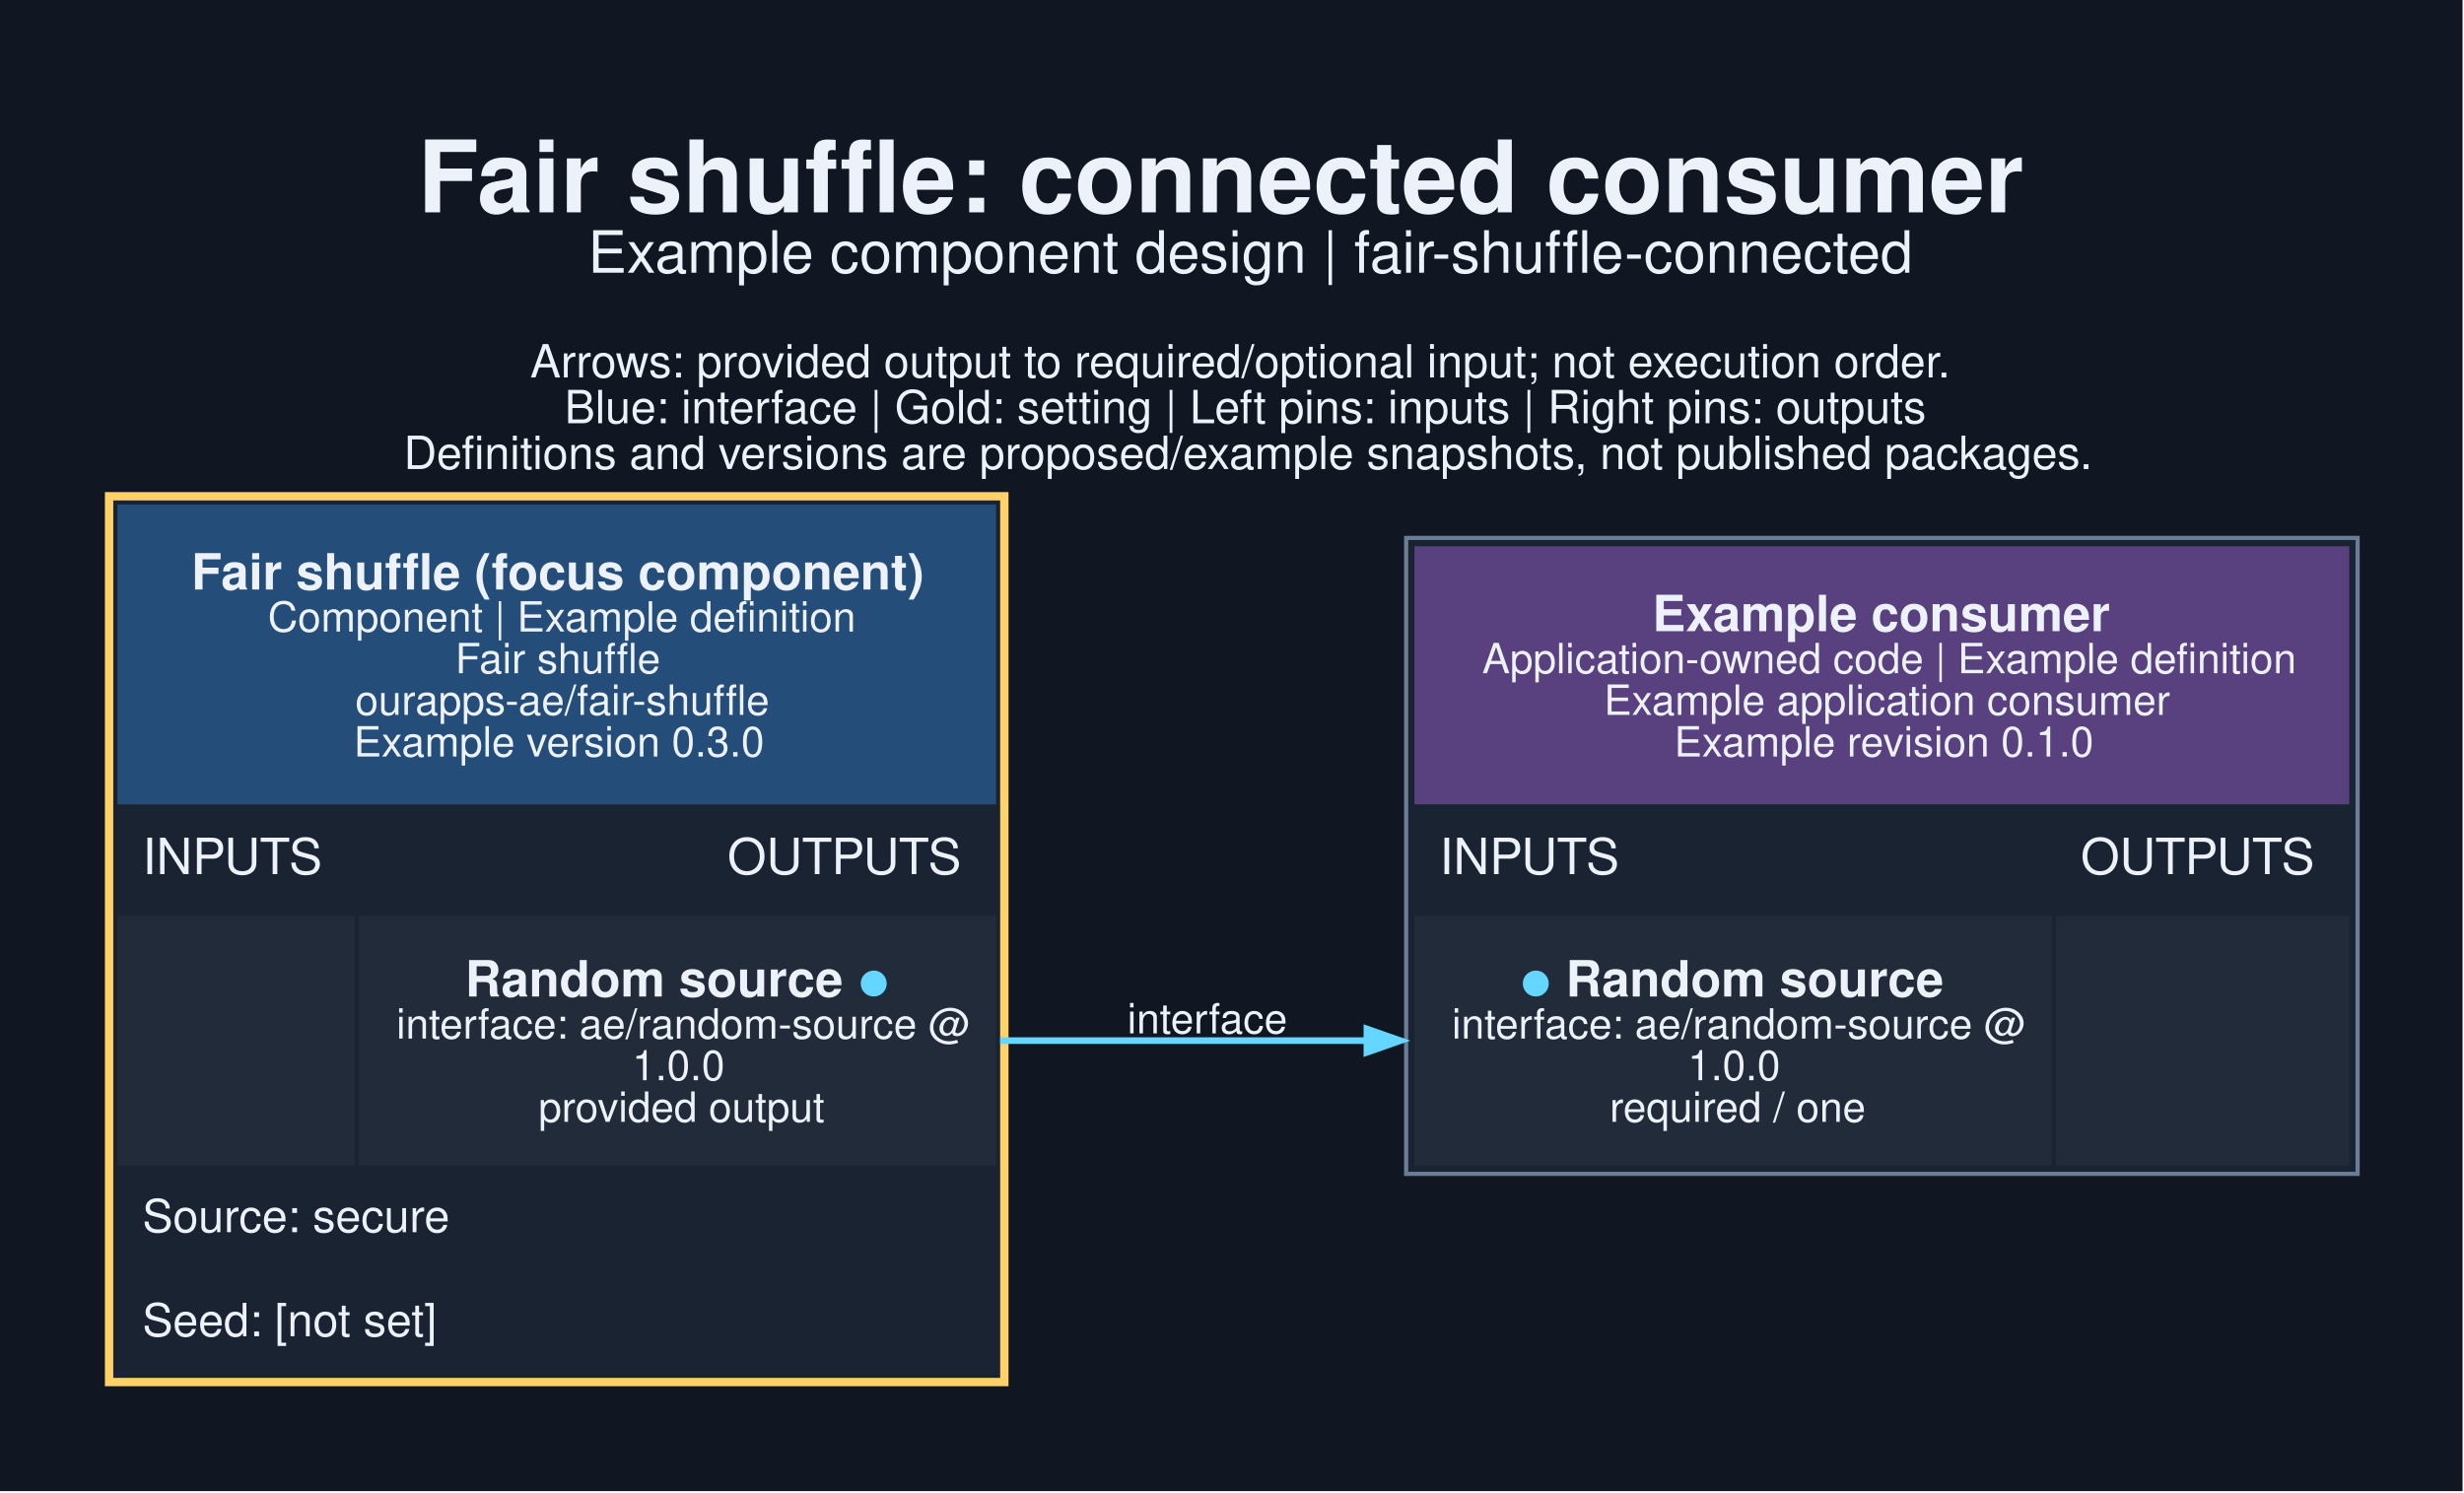
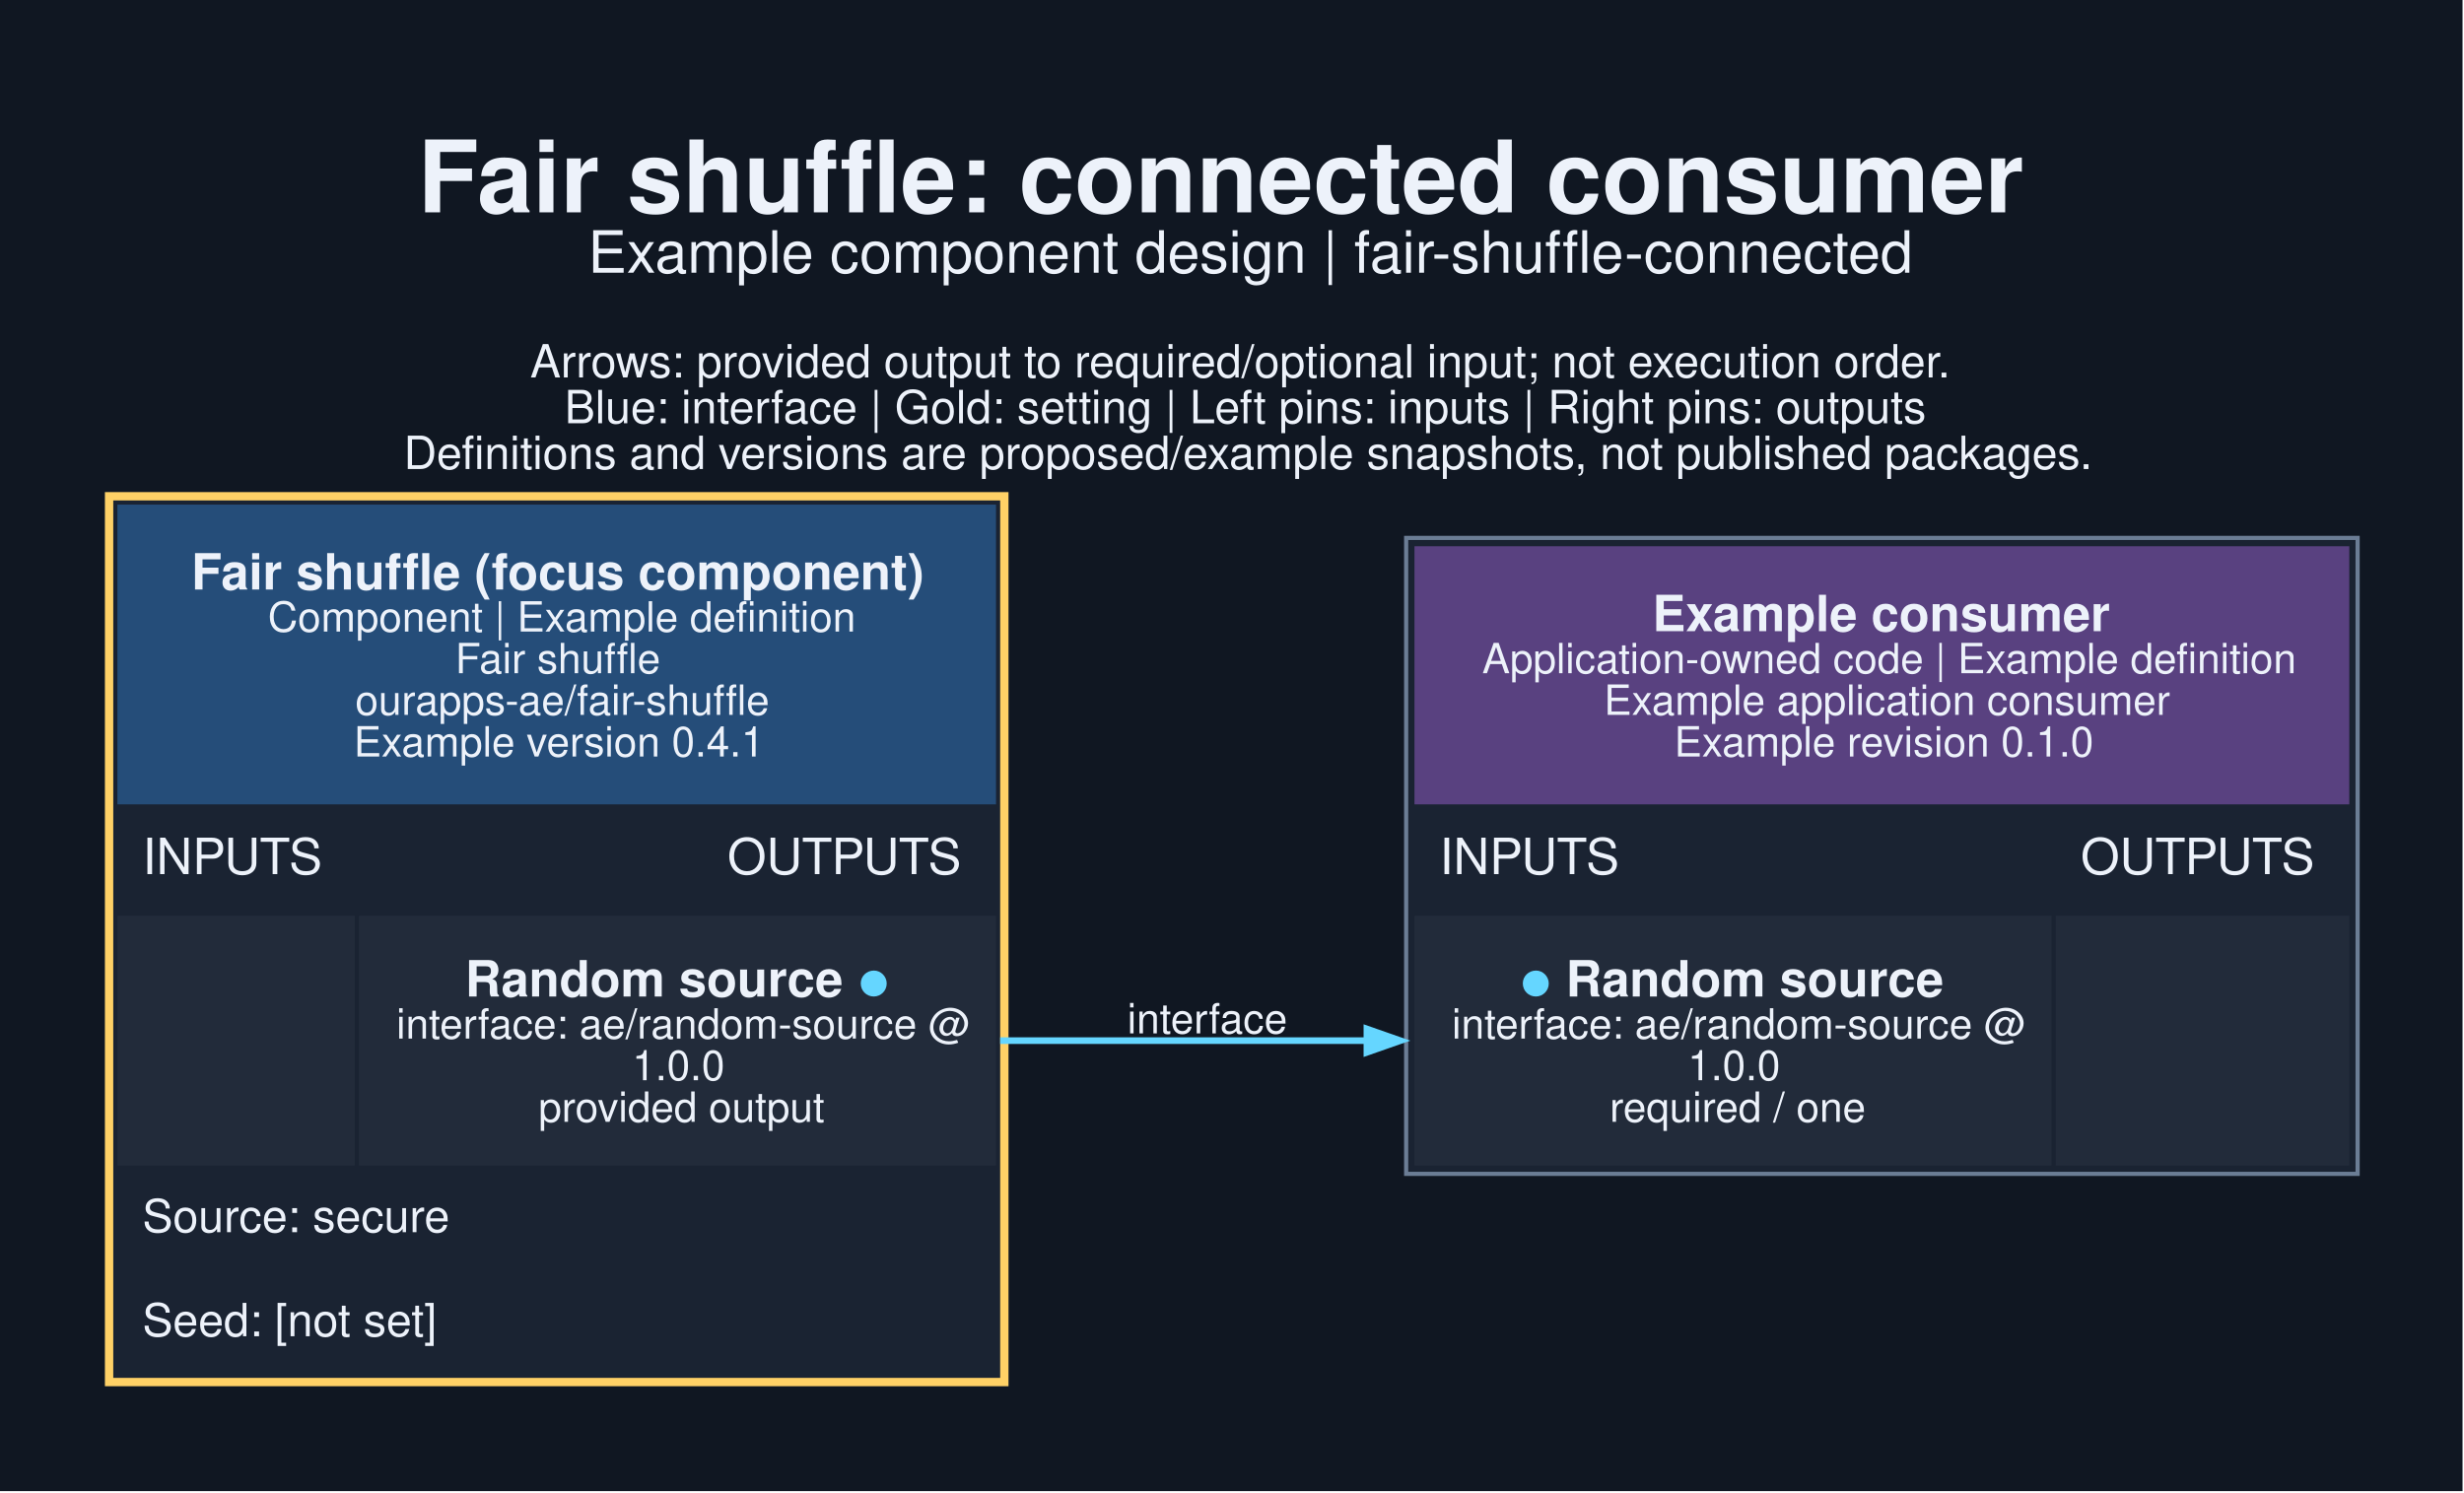
<svg xmlns="http://www.w3.org/2000/svg" width="789pt" height="478pt" viewBox="0.00 0.00 789.00 478.00">
  <g id="graph0" class="graph" transform="scale(1.33333 1.33333) rotate(0) translate(25.2 332.95)">
    <polygon fill="#101722" stroke="none" points="-25.2,25.2 -25.2,-332.95 566.2,-332.95 566.2,25.2 -25.2,25.2" />
    <text xml:space="preserve" text-anchor="start" x="75.12" y="-281.95" font-family="Helvetica,sans-Serif" font-weight="bold" font-size="24.00" fill="#edf2fa">Fair shuffle: connected consumer</text>
    <text xml:space="preserve" text-anchor="start" x="116" y="-267.45" font-family="Helvetica,sans-Serif" font-size="14.00" fill="#edf2fa">Example component design | fair-shuffle-connected</text>
    <text xml:space="preserve" text-anchor="start" x="102.12" y="-242.3" font-family="Helvetica,sans-Serif" font-size="11.00" fill="#edf2fa">Arrows: provided output to required/optional input; not execution order.</text>
    <text xml:space="preserve" text-anchor="start" x="110.38" y="-231.3" font-family="Helvetica,sans-Serif" font-size="11.00" fill="#edf2fa">Blue: interface | Gold: setting | Left pins: inputs | Right pins: outputs</text>
    <text xml:space="preserve" text-anchor="start" x="71.75" y="-220.3" font-family="Helvetica,sans-Serif" font-size="11.00" fill="#edf2fa">Definitions and versions are proposed/example snapshots, not published packages.</text>
    <g id="node1" class="node">
      <polygon fill="#1a2332" stroke="none" points="0,0 0,-214.75 217,-214.75 217,0 0,0" />
      <polygon fill="#254d79" stroke="none" points="3,-139.75 3,-211.75 214,-211.75 214,-139.75 3,-139.75" />
      <text xml:space="preserve" text-anchor="start" x="20.75" y="-191.35" font-family="Helvetica,sans-Serif" font-weight="bold" font-size="12.00" fill="#edf2fa">Fair shuffle (focus component)</text>
      <text xml:space="preserve" text-anchor="start" x="39.12" y="-181.25" font-family="Helvetica,sans-Serif" font-size="10.00" fill="#edf2fa">Component | Example definition</text>
      <text xml:space="preserve" text-anchor="start" x="84.12" y="-171.25" font-family="Helvetica,sans-Serif" font-size="10.00" fill="#edf2fa">Fair shuffle</text>
      <text xml:space="preserve" text-anchor="start" x="60.12" y="-161.25" font-family="Helvetica,sans-Serif" font-size="10.00" fill="#edf2fa">ourapps-ae/fair-shuffle</text>
-       <text xml:space="preserve" text-anchor="start" x="59.75" y="-151.25" font-family="Helvetica,sans-Serif" font-size="10.00" fill="#edf2fa">Example version 0.3.0</text>
+       <text xml:space="preserve" text-anchor="start" x="59.75" y="-151.25" font-family="Helvetica,sans-Serif" font-size="10.00" fill="#edf2fa">Example version 0.4.1</text>
      <text xml:space="preserve" text-anchor="start" x="9" y="-123" font-family="Helvetica,sans-Serif" font-size="12.00" fill="#edf2fa">INPUTS</text>
      <text xml:space="preserve" text-anchor="start" x="149.5" y="-123" font-family="Helvetica,sans-Serif" font-size="12.00" fill="#edf2fa">OUTPUTS</text>
      <polygon fill="#222b3a" stroke="none" points="3,-53 3,-113 60,-113 60,-53 3,-53" />
      <polygon fill="#222b3a" stroke="none" points="61,-53 61,-113 214,-113 214,-53 61,-53" />
      <text xml:space="preserve" text-anchor="start" x="86.5" y="-93.6" font-family="Helvetica,sans-Serif" font-weight="bold" font-size="12.00" fill="#edf2fa">Random source </text>
      <text xml:space="preserve" text-anchor="start" x="181" y="-93.6" font-family="Helvetica,sans-Serif" font-weight="bold" font-size="12.00" fill="#65d6ff">●</text>
      <text xml:space="preserve" text-anchor="start" x="70" y="-83.5" font-family="Helvetica,sans-Serif" font-size="10.00" fill="#edf2fa">interface: ae/random-source @</text>
      <text xml:space="preserve" text-anchor="start" x="126.62" y="-73.5" font-family="Helvetica,sans-Serif" font-size="10.00" fill="#edf2fa">1.0.0</text>
      <text xml:space="preserve" text-anchor="start" x="104.12" y="-63.5" font-family="Helvetica,sans-Serif" font-size="10.00" fill="#edf2fa">provided output</text>
      <text xml:space="preserve" text-anchor="start" x="9" y="-37" font-family="Helvetica,sans-Serif" font-size="11.00" fill="#edf2fa">Source: secure</text>
      <text xml:space="preserve" text-anchor="start" x="9" y="-12" font-family="Helvetica,sans-Serif" font-size="11.00" fill="#edf2fa">Seed: [not set]</text>
      <polygon fill="none" stroke="#ffd166" stroke-width="2" points="1,-1 1,-213.75 216,-213.75 216,-1 1,-1" />
    </g>
    <g id="node2" class="node">
      <polygon fill="#1a2332" stroke="none" points="312.5,-51 312.5,-203.75 541,-203.75 541,-51 312.5,-51" />
      <polygon fill="#594180" stroke="none" points="314.5,-139.75 314.5,-201.75 539,-201.75 539,-139.75 314.5,-139.75" />
      <text xml:space="preserve" text-anchor="start" x="371.62" y="-181.35" font-family="Helvetica,sans-Serif" font-weight="bold" font-size="12.00" fill="#edf2fa">Example consumer</text>
      <text xml:space="preserve" text-anchor="start" x="330.75" y="-171.25" font-family="Helvetica,sans-Serif" font-size="10.00" fill="#edf2fa">Application-owned code | Example definition</text>
      <text xml:space="preserve" text-anchor="start" x="360" y="-161.25" font-family="Helvetica,sans-Serif" font-size="10.00" fill="#edf2fa">Example application consumer</text>
      <text xml:space="preserve" text-anchor="start" x="376.88" y="-151.25" font-family="Helvetica,sans-Serif" font-size="10.00" fill="#edf2fa">Example revision 0.1.0</text>
      <text xml:space="preserve" text-anchor="start" x="320.5" y="-123" font-family="Helvetica,sans-Serif" font-size="12.00" fill="#edf2fa">INPUTS</text>
      <text xml:space="preserve" text-anchor="start" x="474.5" y="-123" font-family="Helvetica,sans-Serif" font-size="12.00" fill="#edf2fa">OUTPUTS</text>
      <polygon fill="#222b3a" stroke="none" points="314.5,-53 314.5,-113 467.5,-113 467.5,-53 314.5,-53" />
      <text xml:space="preserve" text-anchor="start" x="340" y="-93.6" font-family="Helvetica,sans-Serif" font-weight="bold" font-size="12.00" fill="#65d6ff">●</text>
      <text xml:space="preserve" text-anchor="start" x="347.5" y="-93.6" font-family="Helvetica,sans-Serif" font-weight="bold" font-size="12.00" fill="#edf2fa"> Random source</text>
      <text xml:space="preserve" text-anchor="start" x="323.5" y="-83.5" font-family="Helvetica,sans-Serif" font-size="10.00" fill="#edf2fa">interface: ae/random-source @</text>
      <text xml:space="preserve" text-anchor="start" x="380.12" y="-73.5" font-family="Helvetica,sans-Serif" font-size="10.00" fill="#edf2fa">1.0.0</text>
      <text xml:space="preserve" text-anchor="start" x="361.38" y="-63.5" font-family="Helvetica,sans-Serif" font-size="10.00" fill="#edf2fa">required / one</text>
      <polygon fill="#222b3a" stroke="none" points="468.5,-53 468.5,-113 539,-113 539,-53 468.5,-53" />
      <polygon fill="none" stroke="#6b7d95" points="312.5,-51 312.5,-203.75 541,-203.75 541,-51 312.5,-51" />
    </g>
    <g id="edge1" class="edge">
      <path fill="none" stroke="#65d6ff" stroke-width="1.6" d="M215,-83C255.19,-83 267.71,-83 303.35,-83" />
      <polygon fill="#65d6ff" stroke="#65d6ff" stroke-width="1.6" points="303.08,-85.8 311.08,-83 303.08,-80.2 303.08,-85.8" />
      <text xml:space="preserve" text-anchor="middle" x="264.75" y="-84.75" font-family="Helvetica,sans-Serif" font-size="10.00" fill="#edf2fa">interface</text>
    </g>
  </g>
</svg>
